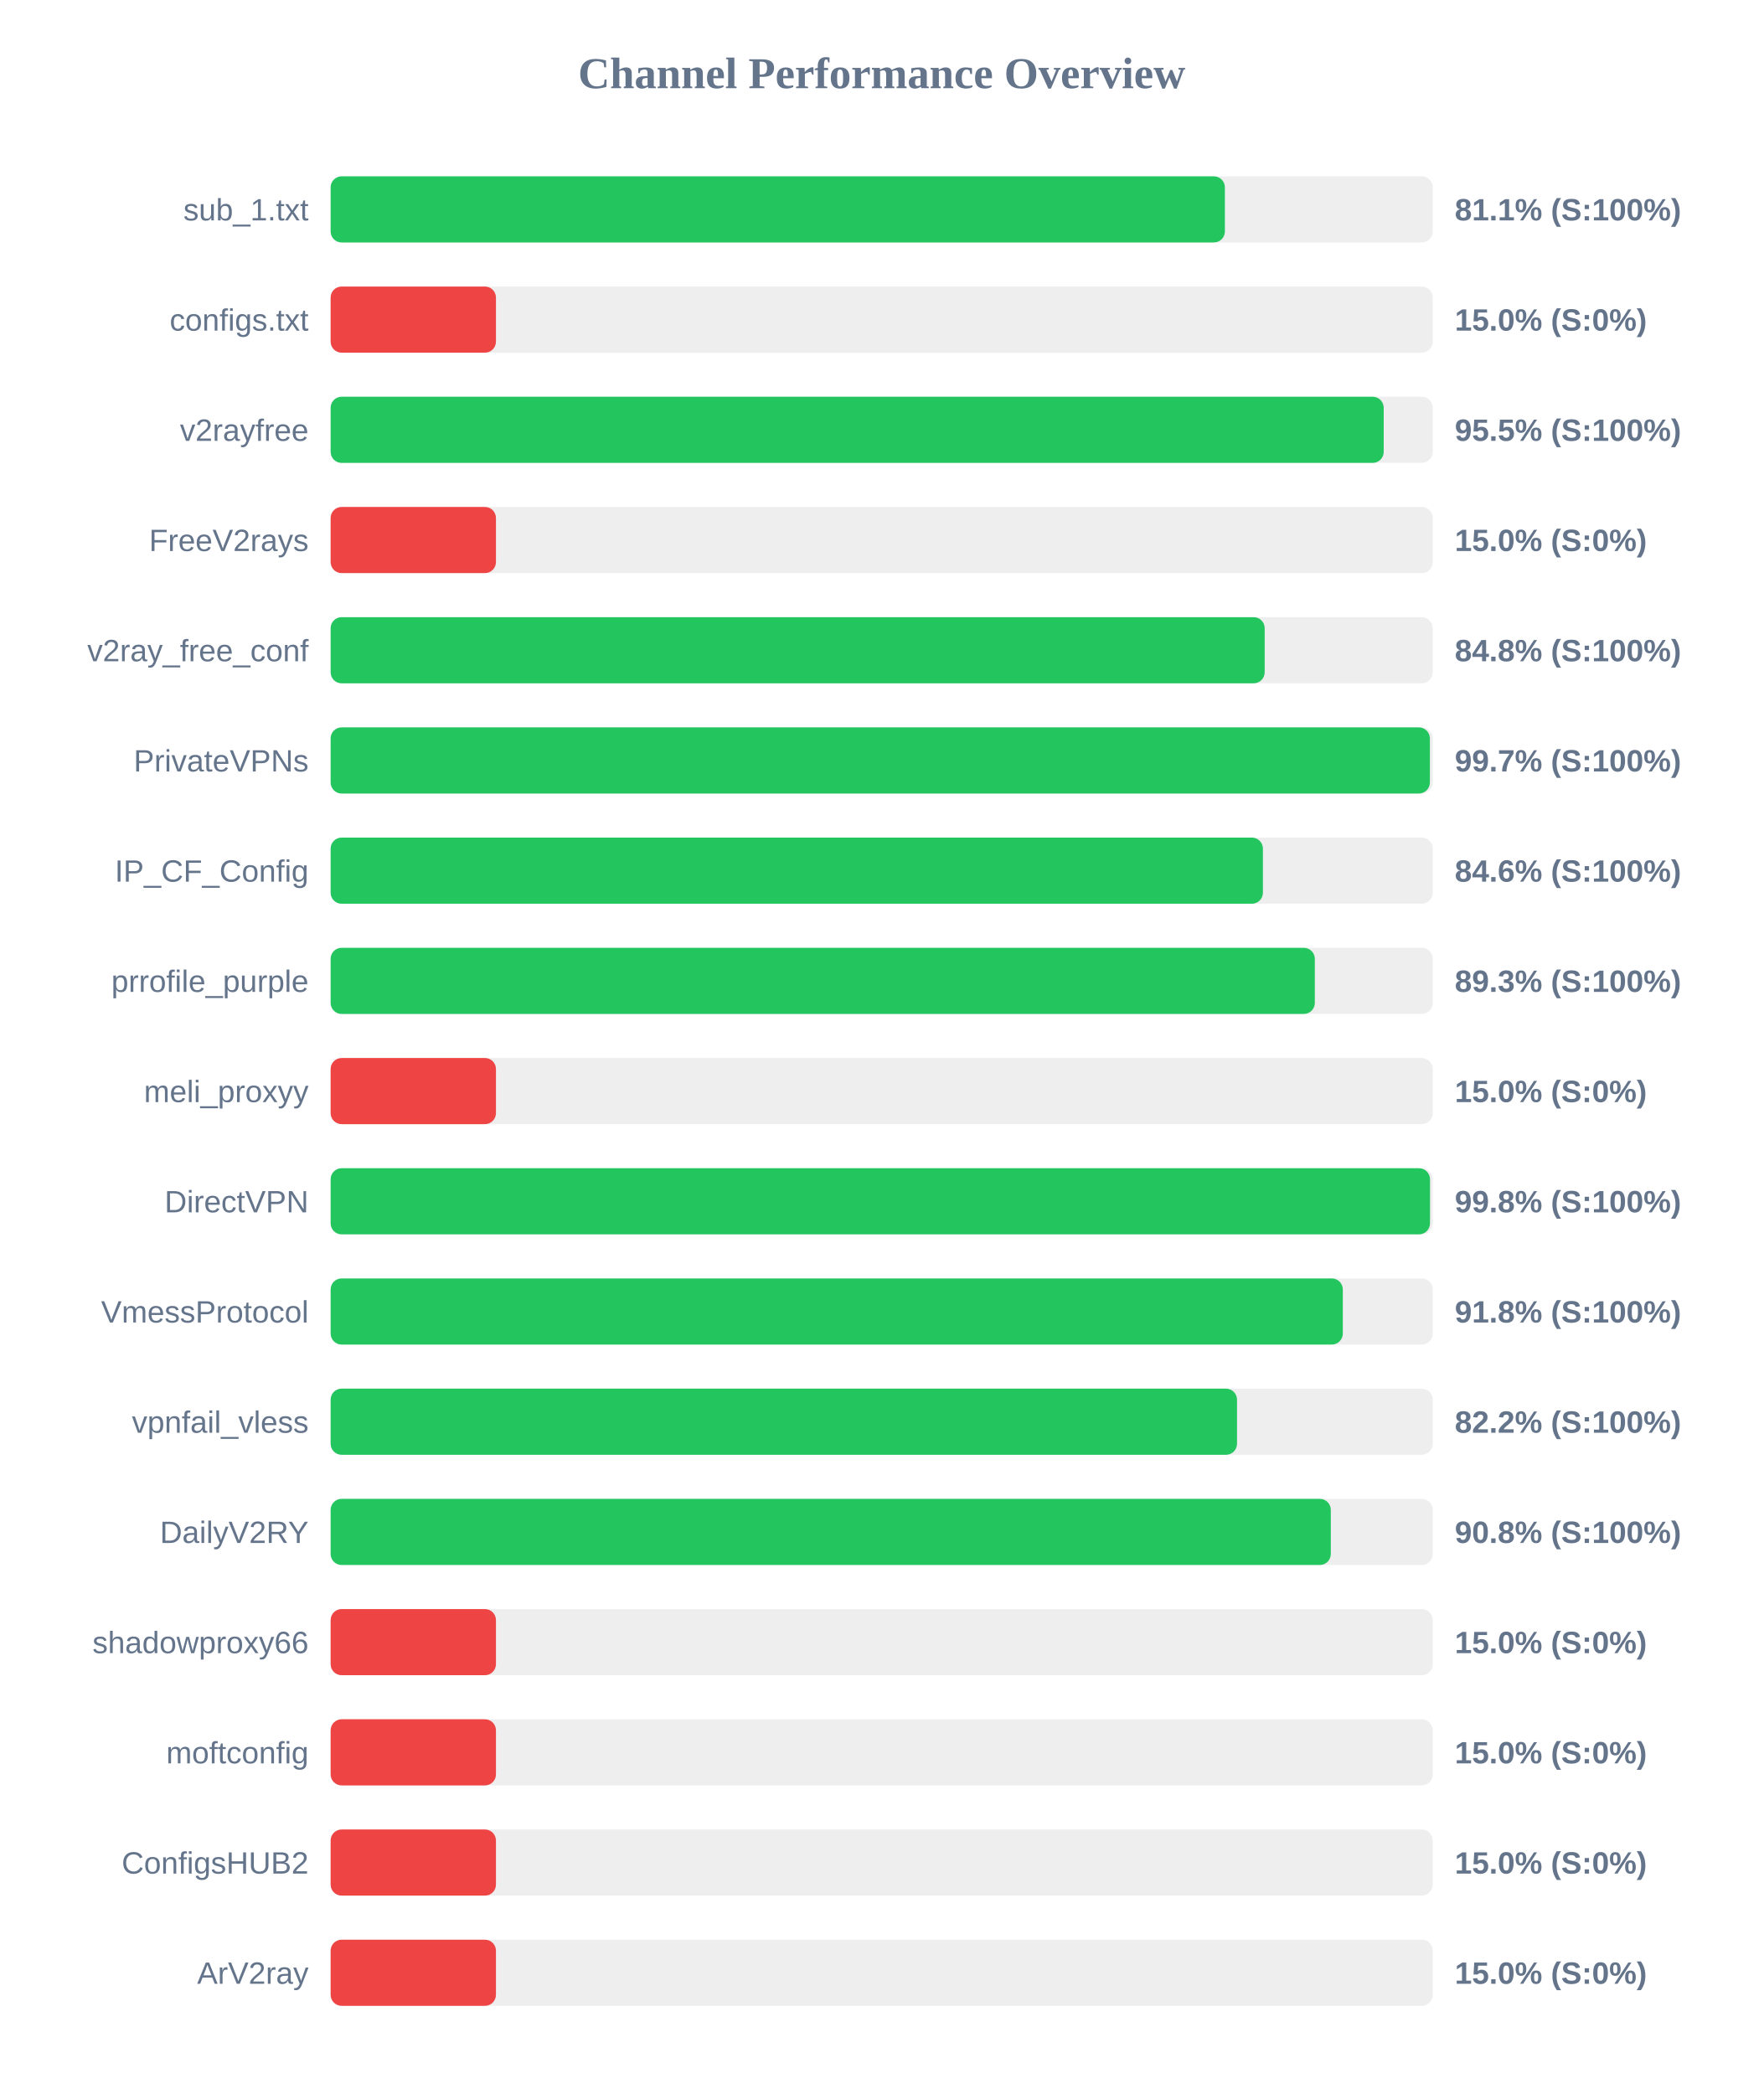
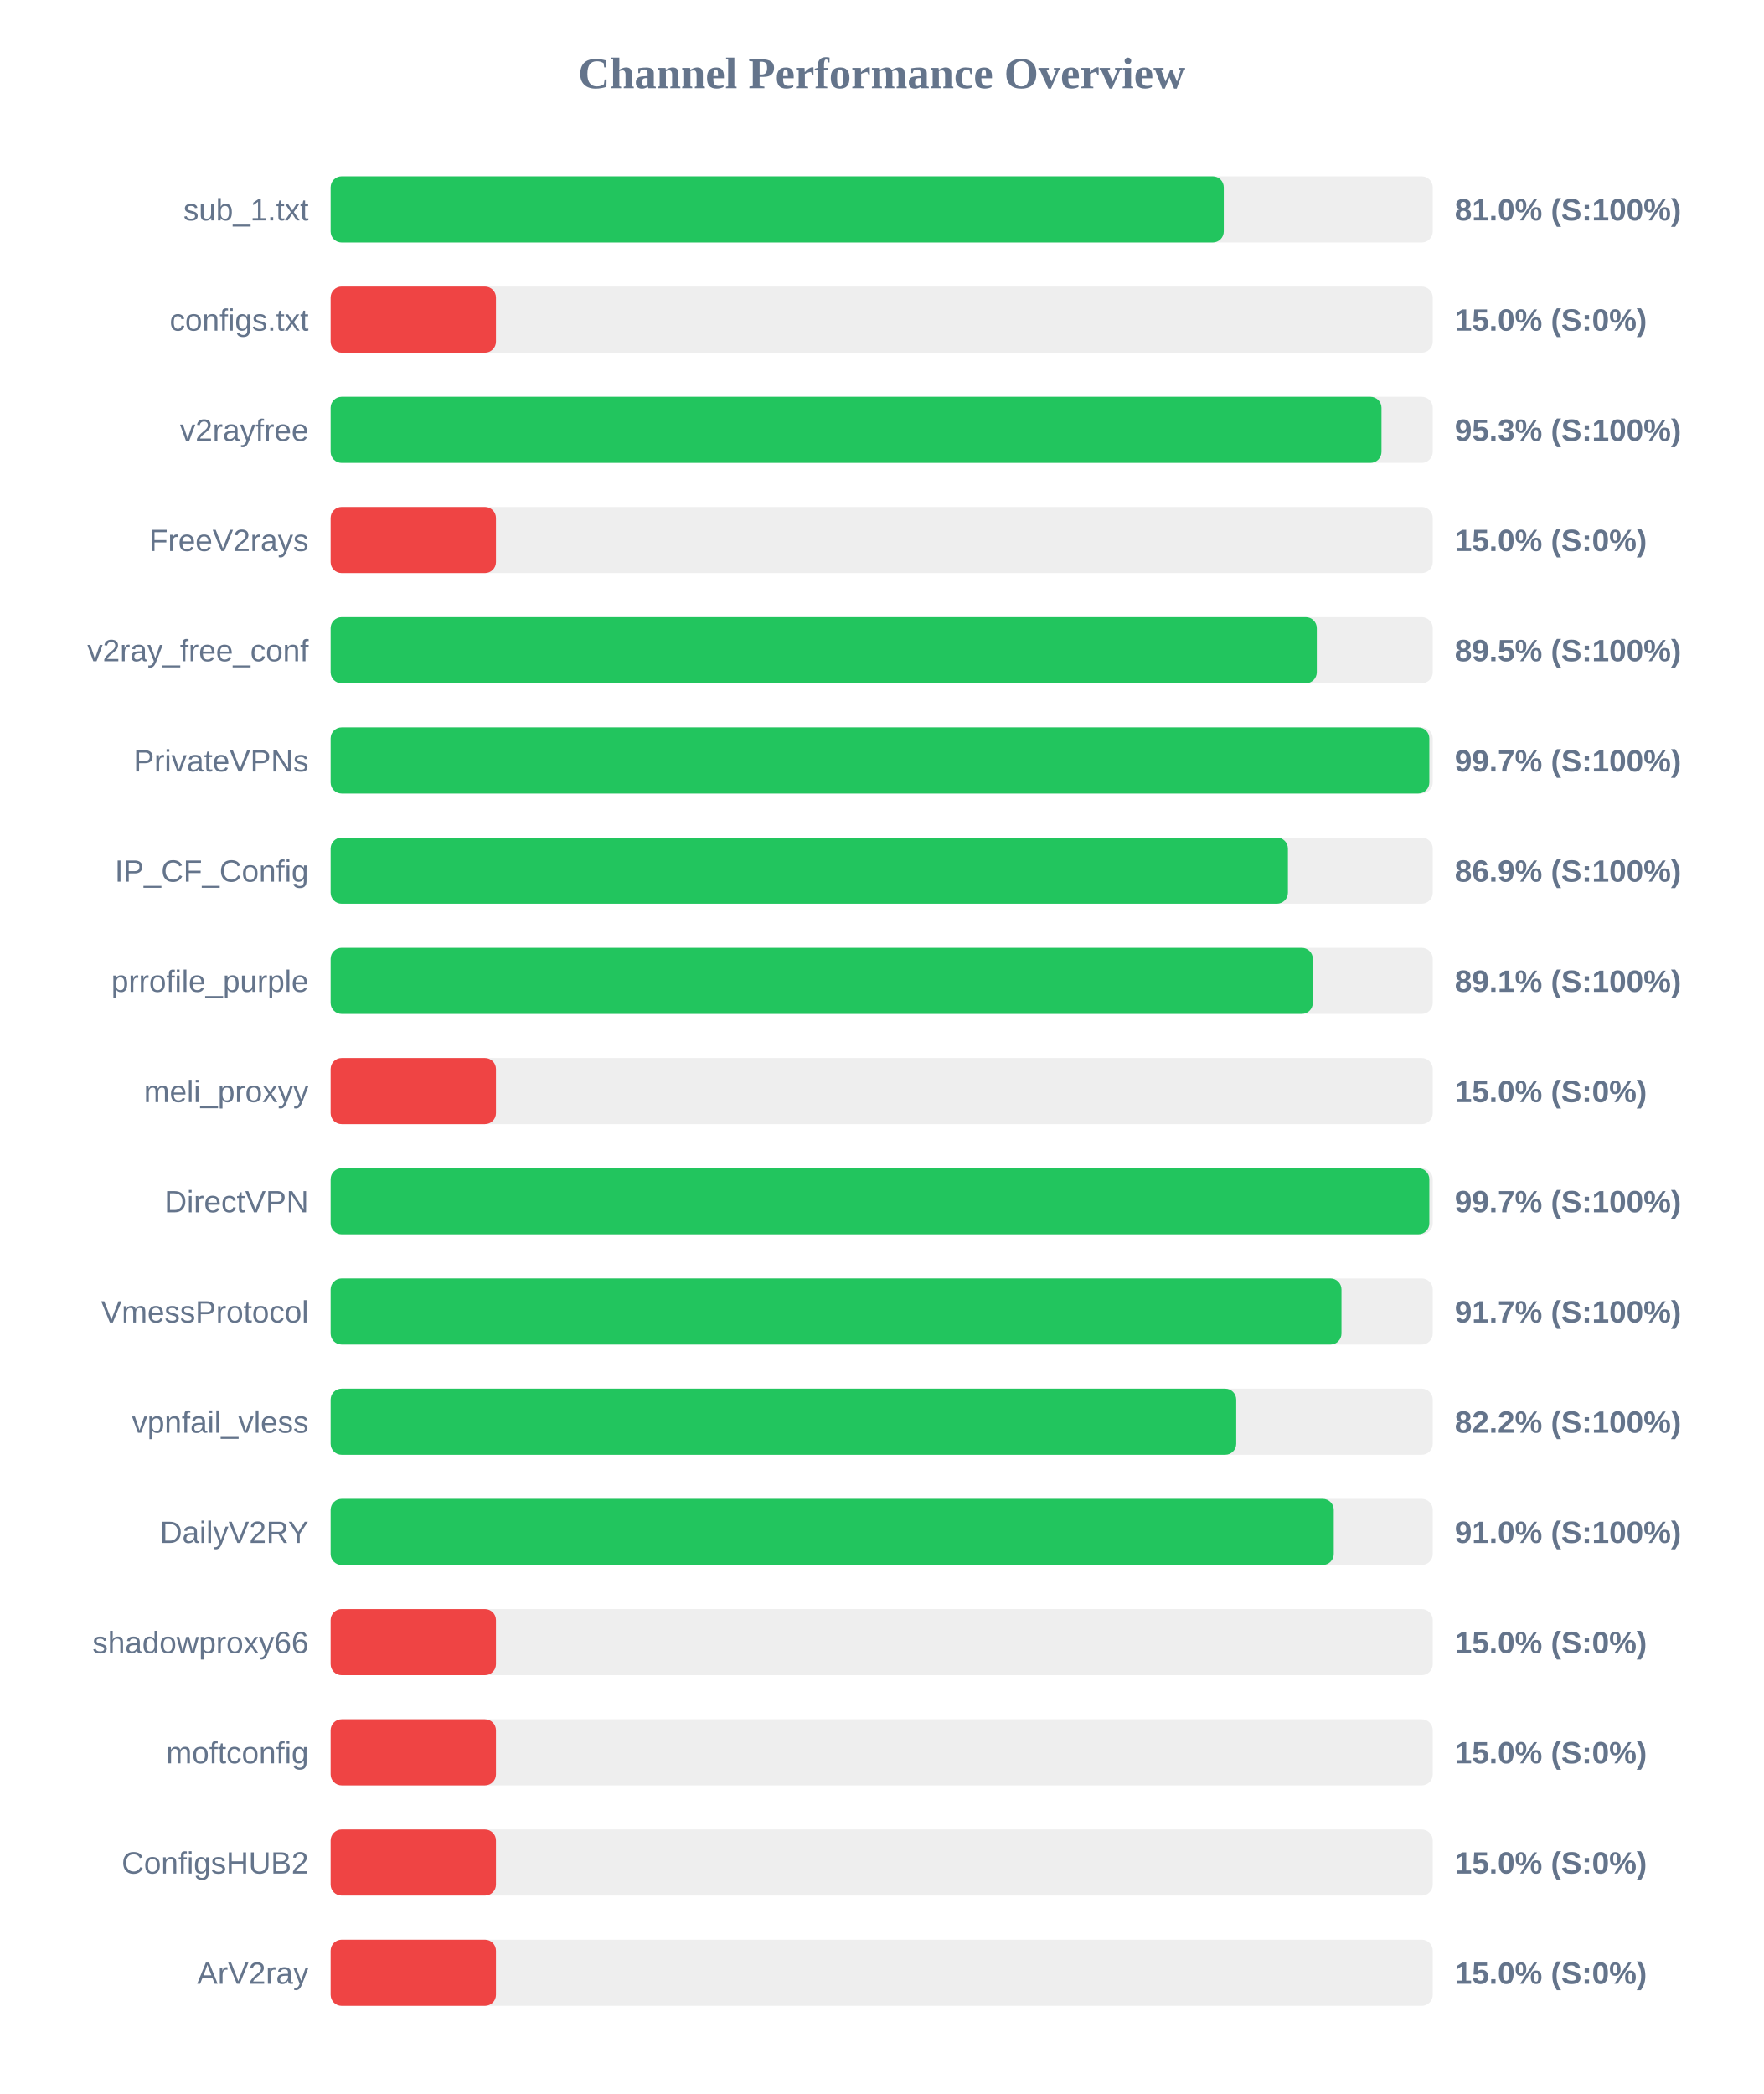
<svg xmlns="http://www.w3.org/2000/svg" width="800" height="950" version="1.1">
  <style>
        .row { font: 14px Arial; fill: #64748b; }
        .score { font: bold 14px Arial; fill: #64748b; }
    </style>
  <text x="400" y="40" text-anchor="middle" font-size="20px" font-weight="bold" fill="#64748b">Channel Performance Overview</text>
  <rect x="150" y="80" width="500" height="30" fill="#eee" rx="5" />
-   <rect x="150" y="80" width="405.7" height="30" fill="#22c55e" rx="5" />
+   <rect x="150" y="80" width="405.2" height="30" fill="#22c55e" rx="5" />
  <text x="140" y="100" text-anchor="end" class="row">sub_1.txt</text>
-   <text x="660" y="100" text-anchor="start" class="score">81.1% (S:100%)</text>
+   <text x="660" y="100" text-anchor="start" class="score">81.0% (S:100%)</text>
  <rect x="150" y="130" width="500" height="30" fill="#eee" rx="5" />
  <rect x="150" y="130" width="75.0" height="30" fill="#ef4444" rx="5" />
  <text x="140" y="150" text-anchor="end" class="row">configs.txt</text>
  <text x="660" y="150" text-anchor="start" class="score">15.0% (S:0%)</text>
  <rect x="150" y="180" width="500" height="30" fill="#eee" rx="5" />
-   <rect x="150" y="180" width="477.75" height="30" fill="#22c55e" rx="5" />
+   <rect x="150" y="180" width="476.75" height="30" fill="#22c55e" rx="5" />
  <text x="140" y="200" text-anchor="end" class="row">v2rayfree</text>
-   <text x="660" y="200" text-anchor="start" class="score">95.5% (S:100%)</text>
+   <text x="660" y="200" text-anchor="start" class="score">95.3% (S:100%)</text>
  <rect x="150" y="230" width="500" height="30" fill="#eee" rx="5" />
  <rect x="150" y="230" width="75.0" height="30" fill="#ef4444" rx="5" />
  <text x="140" y="250" text-anchor="end" class="row">FreeV2rays</text>
  <text x="660" y="250" text-anchor="start" class="score">15.0% (S:0%)</text>
  <rect x="150" y="280" width="500" height="30" fill="#eee" rx="5" />
-   <rect x="150" y="280" width="423.75" height="30" fill="#22c55e" rx="5" />
+   <rect x="150" y="280" width="447.4" height="30" fill="#22c55e" rx="5" />
  <text x="140" y="300" text-anchor="end" class="row">v2ray_free_conf</text>
-   <text x="660" y="300" text-anchor="start" class="score">84.8% (S:100%)</text>
+   <text x="660" y="300" text-anchor="start" class="score">89.5% (S:100%)</text>
  <rect x="150" y="330" width="500" height="30" fill="#eee" rx="5" />
-   <rect x="150" y="330" width="498.7" height="30" fill="#22c55e" rx="5" />
+   <rect x="150" y="330" width="498.45" height="30" fill="#22c55e" rx="5" />
  <text x="140" y="350" text-anchor="end" class="row">PrivateVPNs</text>
  <text x="660" y="350" text-anchor="start" class="score">99.7% (S:100%)</text>
  <rect x="150" y="380" width="500" height="30" fill="#eee" rx="5" />
-   <rect x="150" y="380" width="422.95" height="30" fill="#22c55e" rx="5" />
+   <rect x="150" y="380" width="434.3" height="30" fill="#22c55e" rx="5" />
  <text x="140" y="400" text-anchor="end" class="row">IP_CF_Config</text>
-   <text x="660" y="400" text-anchor="start" class="score">84.6% (S:100%)</text>
+   <text x="660" y="400" text-anchor="start" class="score">86.9% (S:100%)</text>
  <rect x="150" y="430" width="500" height="30" fill="#eee" rx="5" />
-   <rect x="150" y="430" width="446.5" height="30" fill="#22c55e" rx="5" />
+   <rect x="150" y="430" width="445.6" height="30" fill="#22c55e" rx="5" />
  <text x="140" y="450" text-anchor="end" class="row">prrofile_purple</text>
-   <text x="660" y="450" text-anchor="start" class="score">89.3% (S:100%)</text>
+   <text x="660" y="450" text-anchor="start" class="score">89.1% (S:100%)</text>
  <rect x="150" y="480" width="500" height="30" fill="#eee" rx="5" />
  <rect x="150" y="480" width="75.0" height="30" fill="#ef4444" rx="5" />
  <text x="140" y="500" text-anchor="end" class="row">meli_proxyy</text>
  <text x="660" y="500" text-anchor="start" class="score">15.0% (S:0%)</text>
  <rect x="150" y="530" width="500" height="30" fill="#eee" rx="5" />
-   <rect x="150" y="530" width="498.75" height="30" fill="#22c55e" rx="5" />
+   <rect x="150" y="530" width="498.45" height="30" fill="#22c55e" rx="5" />
  <text x="140" y="550" text-anchor="end" class="row">DirectVPN</text>
-   <text x="660" y="550" text-anchor="start" class="score">99.8% (S:100%)</text>
+   <text x="660" y="550" text-anchor="start" class="score">99.7% (S:100%)</text>
  <rect x="150" y="580" width="500" height="30" fill="#eee" rx="5" />
-   <rect x="150" y="580" width="459.2" height="30" fill="#22c55e" rx="5" />
+   <rect x="150" y="580" width="458.6" height="30" fill="#22c55e" rx="5" />
  <text x="140" y="600" text-anchor="end" class="row">VmessProtocol</text>
-   <text x="660" y="600" text-anchor="start" class="score">91.8% (S:100%)</text>
+   <text x="660" y="600" text-anchor="start" class="score">91.7% (S:100%)</text>
  <rect x="150" y="630" width="500" height="30" fill="#eee" rx="5" />
-   <rect x="150" y="630" width="411.2" height="30" fill="#22c55e" rx="5" />
+   <rect x="150" y="630" width="410.85" height="30" fill="#22c55e" rx="5" />
  <text x="140" y="650" text-anchor="end" class="row">vpnfail_vless</text>
  <text x="660" y="650" text-anchor="start" class="score">82.2% (S:100%)</text>
  <rect x="150" y="680" width="500" height="30" fill="#eee" rx="5" />
-   <rect x="150" y="680" width="453.75" height="30" fill="#22c55e" rx="5" />
+   <rect x="150" y="680" width="455.1" height="30" fill="#22c55e" rx="5" />
  <text x="140" y="700" text-anchor="end" class="row">DailyV2RY</text>
-   <text x="660" y="700" text-anchor="start" class="score">90.8% (S:100%)</text>
+   <text x="660" y="700" text-anchor="start" class="score">91.0% (S:100%)</text>
  <rect x="150" y="730" width="500" height="30" fill="#eee" rx="5" />
  <rect x="150" y="730" width="75.0" height="30" fill="#ef4444" rx="5" />
  <text x="140" y="750" text-anchor="end" class="row">shadowproxy66</text>
  <text x="660" y="750" text-anchor="start" class="score">15.0% (S:0%)</text>
  <rect x="150" y="780" width="500" height="30" fill="#eee" rx="5" />
  <rect x="150" y="780" width="75.0" height="30" fill="#ef4444" rx="5" />
  <text x="140" y="800" text-anchor="end" class="row">moftconfig</text>
  <text x="660" y="800" text-anchor="start" class="score">15.0% (S:0%)</text>
  <rect x="150" y="830" width="500" height="30" fill="#eee" rx="5" />
  <rect x="150" y="830" width="75.0" height="30" fill="#ef4444" rx="5" />
  <text x="140" y="850" text-anchor="end" class="row">ConfigsHUB2</text>
  <text x="660" y="850" text-anchor="start" class="score">15.0% (S:0%)</text>
  <rect x="150" y="880" width="500" height="30" fill="#eee" rx="5" />
  <rect x="150" y="880" width="75.0" height="30" fill="#ef4444" rx="5" />
  <text x="140" y="900" text-anchor="end" class="row">ArV2ray</text>
  <text x="660" y="900" text-anchor="start" class="score">15.0% (S:0%)</text>
</svg>
